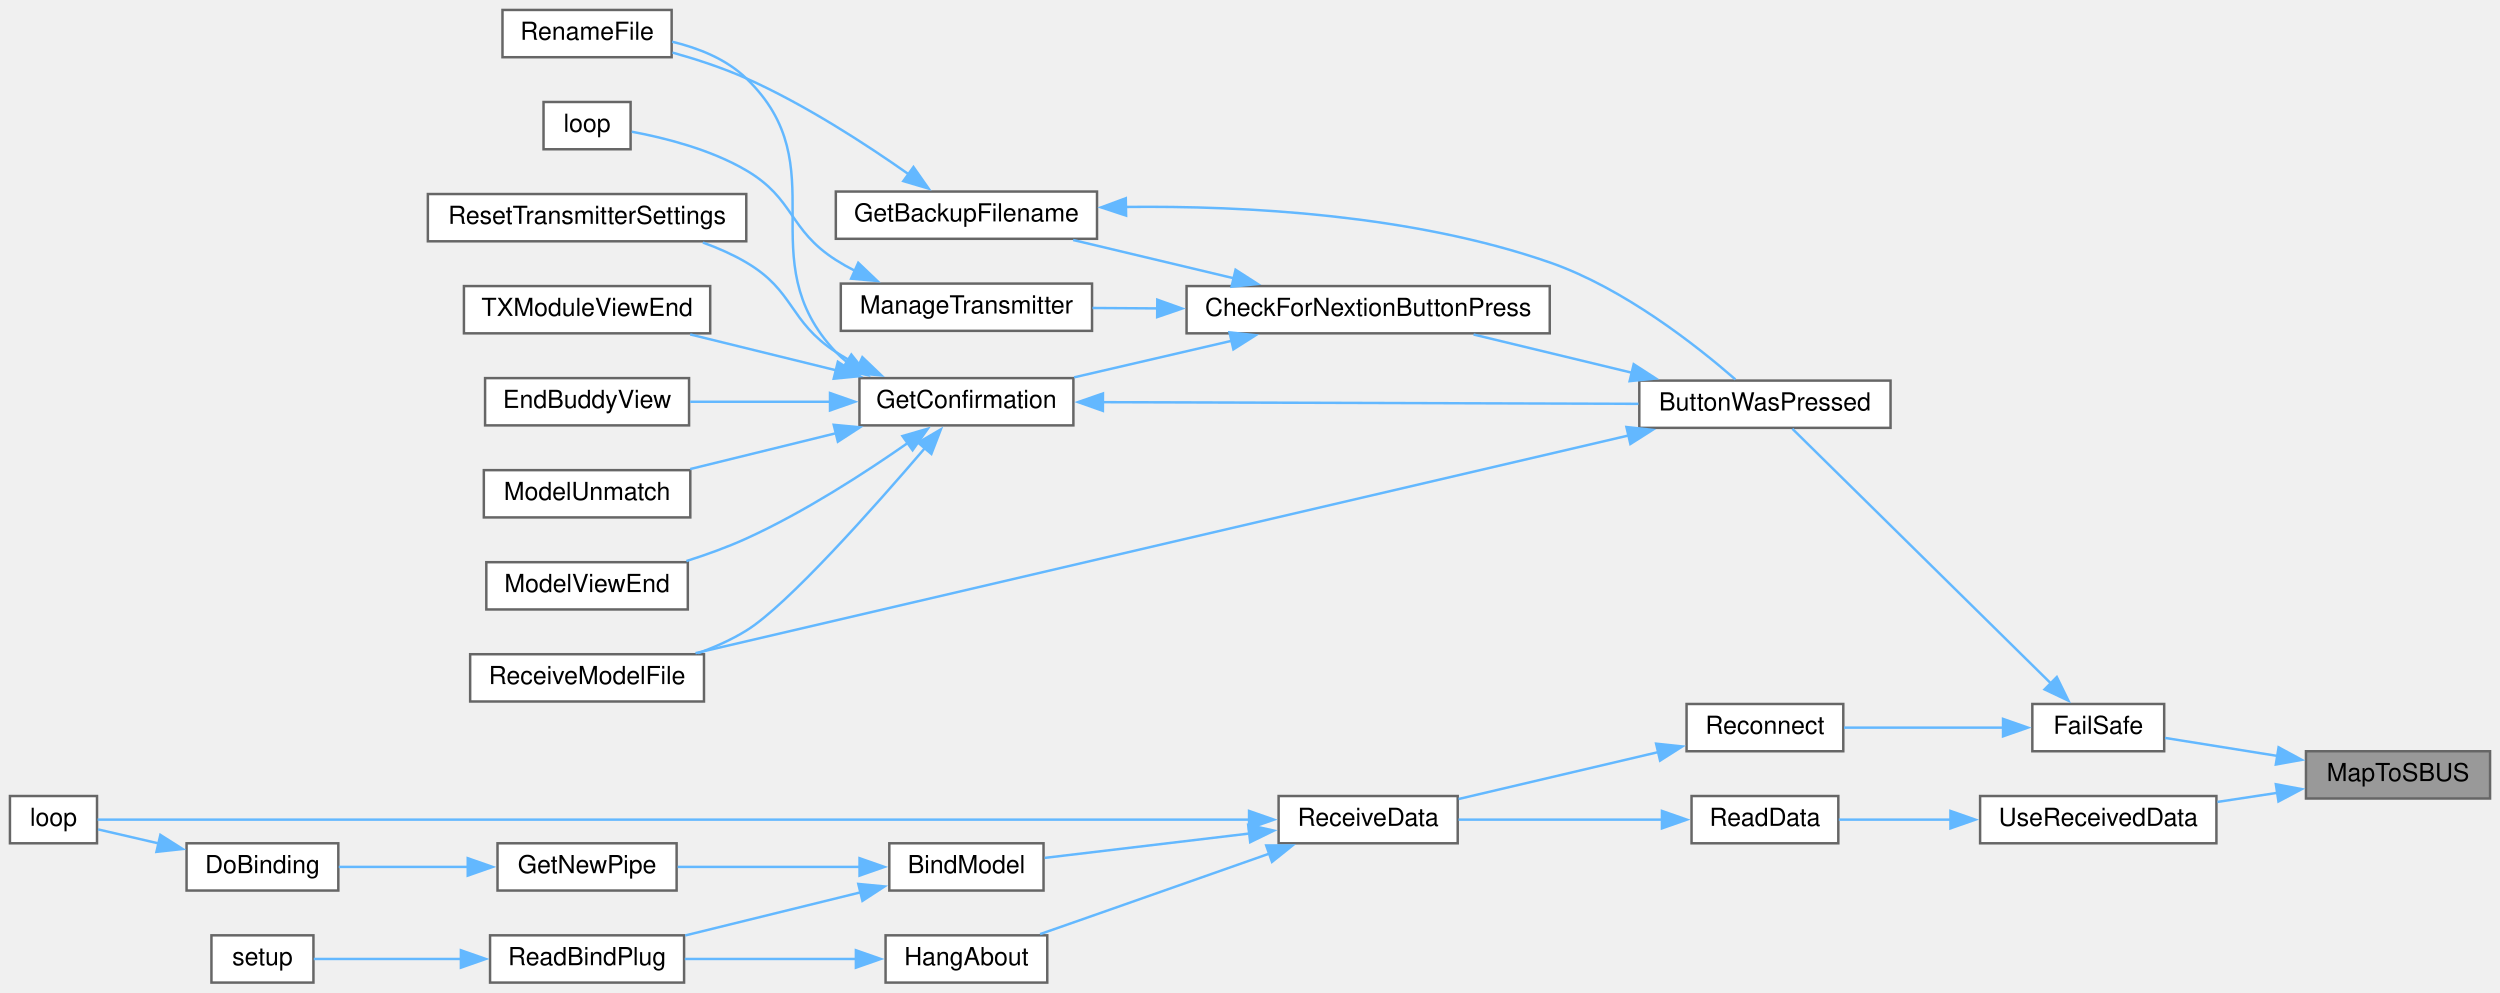
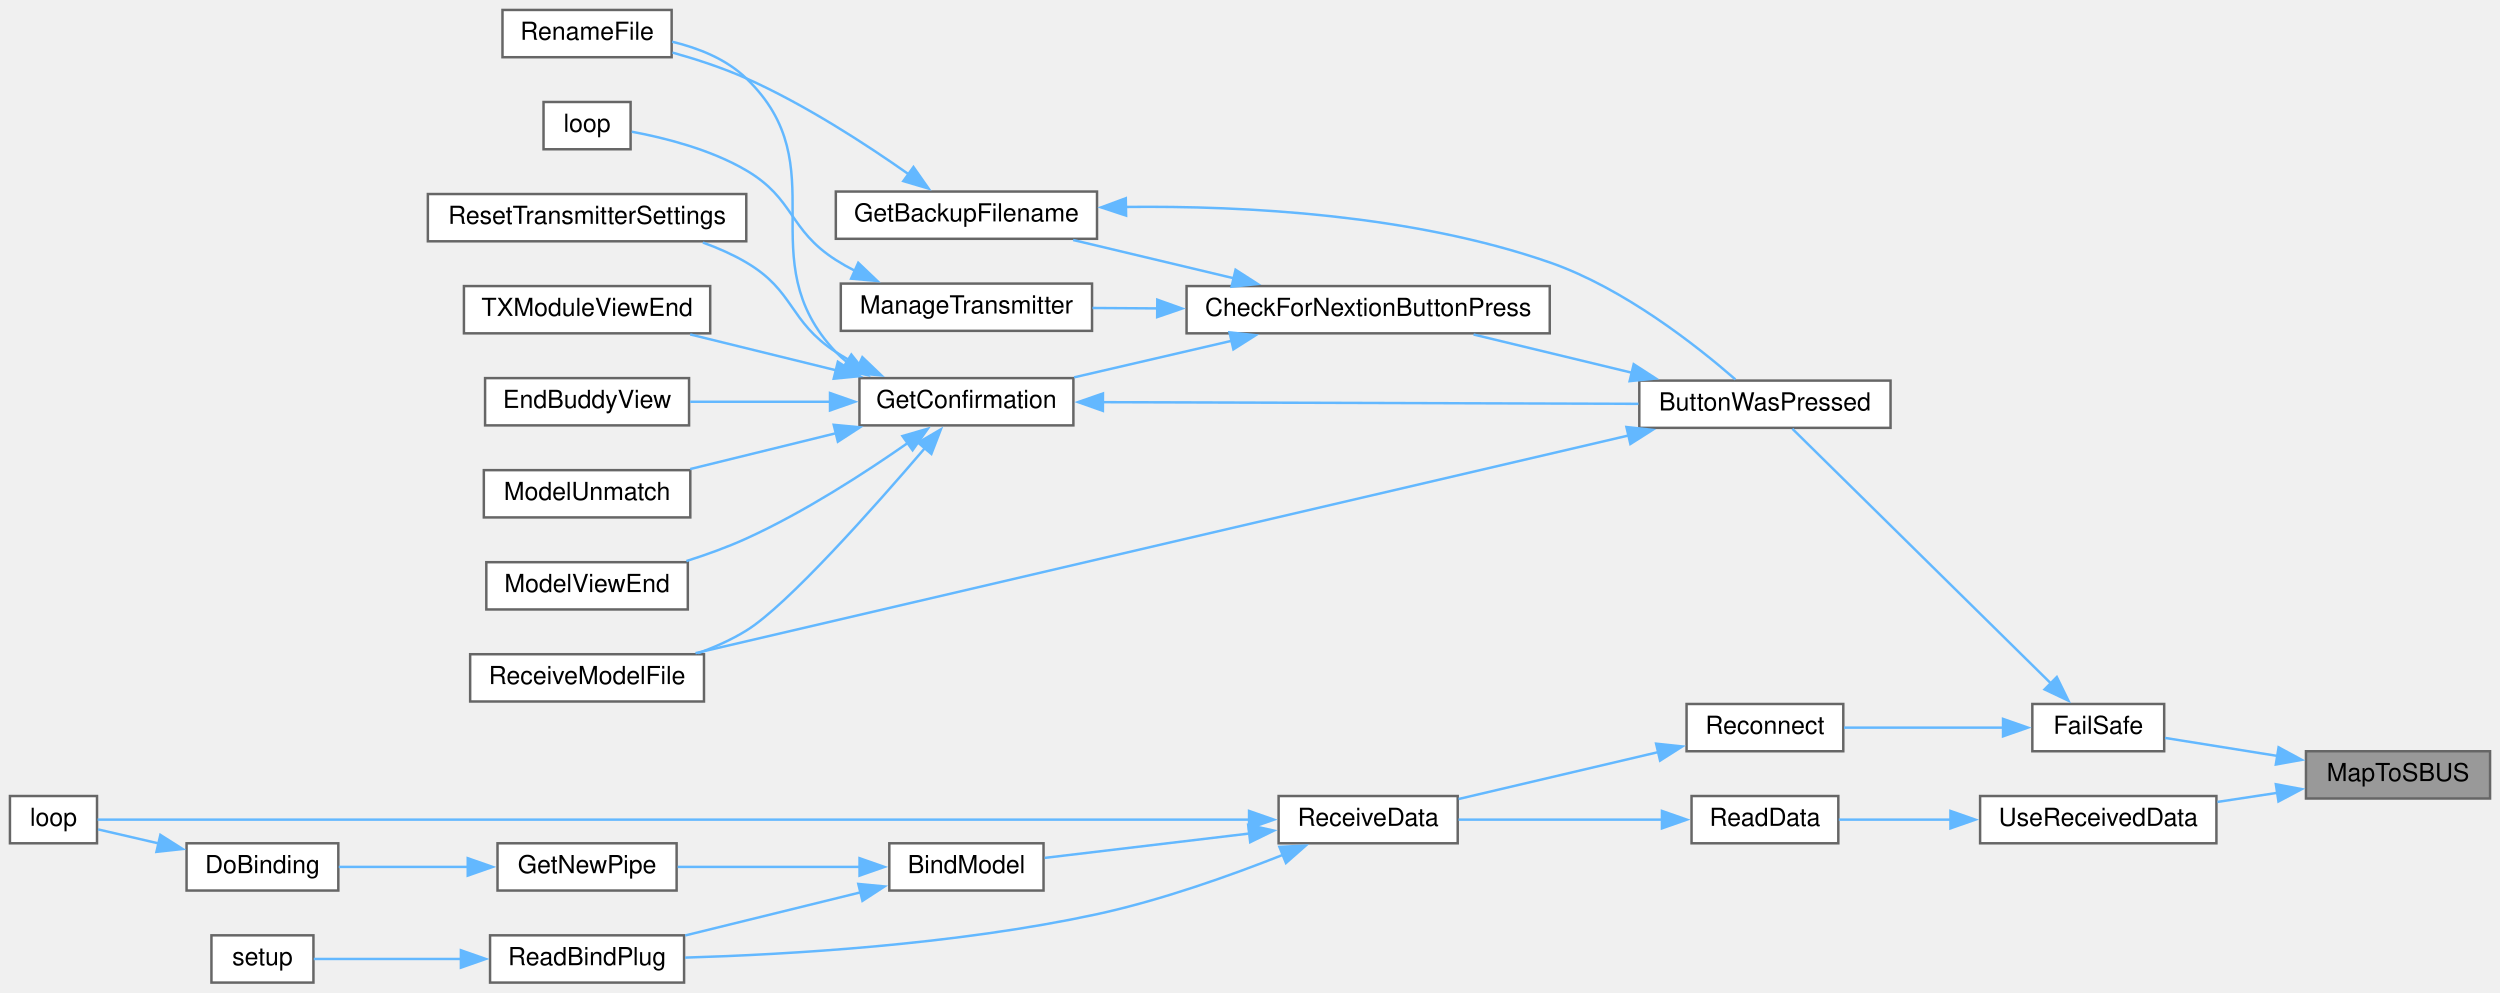
<svg xmlns="http://www.w3.org/2000/svg" xmlns:xlink="http://www.w3.org/1999/xlink" width="1005pt" height="399pt" viewBox="0.00 0.00 1005.00 399.00">
  <g id="graph0" class="graph" transform="scale(1 1) rotate(0) translate(4 395)">
    <g id="node1" class="node">
      <g id="a_node1">
        <a xlink:title=" ">
          <polygon fill="#999999" stroke="#666666" points="997,-93 923,-93 923,-74 997,-74 997,-93" />
          <text text-anchor="middle" x="960" y="-81" font-family="Helvetica,sans-Serif" font-size="10.00">MapToSBUS</text>
        </a>
      </g>
    </g>
    <g id="node2" class="node">
      <g id="a_node2">
        <a xlink:href="ReceiverCode_2src_2main_8cpp.html#a42318598726782ebb2e1857f167c8cda" target="_top" xlink:title=" ">
          <polygon fill="white" stroke="#666666" points="866,-112 813,-112 813,-93 866,-93 866,-112" />
          <text text-anchor="middle" x="839.5" y="-100" font-family="Helvetica,sans-Serif" font-size="10.00">FailSafe</text>
        </a>
      </g>
    </g>
    <g id="edge1" class="edge">
      <path fill="none" stroke="#63b8ff" d="M911.78,-91.07C896.28,-93.56 879.64,-96.22 866.33,-98.36" />
      <polygon fill="#63b8ff" stroke="#63b8ff" points="911.99,-94.58 921.31,-89.54 910.88,-87.67 911.99,-94.58" />
    </g>
-     <g id="node25" class="node">
-       <g id="a_node25">
+     <g id="node24" class="node">
+       <g id="a_node24">
        <a xlink:href="ReceiverCode_2src_2main_8cpp.html#abb1997c589abc6432f612eaedf985e38" target="_top" xlink:title=" ">
          <polygon fill="white" stroke="#666666" points="887,-75 792,-75 792,-56 887,-56 887,-75" />
          <text text-anchor="middle" x="839.5" y="-63" font-family="Helvetica,sans-Serif" font-size="10.00">UseReceivedData</text>
        </a>
      </g>
    </g>
-     <g id="edge30" class="edge">
+     <g id="edge29" class="edge">
      <path fill="none" stroke="#63b8ff" d="M911.47,-76.28C903.54,-75.08 895.32,-73.83 887.41,-72.63" />
      <polygon fill="#63b8ff" stroke="#63b8ff" points="910.89,-79.73 921.31,-77.77 911.94,-72.81 910.89,-79.73" />
    </g>
    <g id="node3" class="node">
      <g id="a_node3">
        <a xlink:href="TransmitterCode_2src_2main_8cpp.html#a804fdbdd5eab4c596bbe8a23eecbe4d5" target="_top" xlink:title=" ">
          <polygon fill="white" stroke="#666666" points="756,-242 655,-242 655,-223 756,-223 756,-242" />
          <text text-anchor="middle" x="705.5" y="-230" font-family="Helvetica,sans-Serif" font-size="10.00">ButtonWasPressed</text>
        </a>
      </g>
    </g>
    <g id="edge2" class="edge">
      <path fill="none" stroke="#63b8ff" d="M820.38,-120.34C792.18,-148.12 738.72,-200.77 716.54,-222.62" />
      <polygon fill="#63b8ff" stroke="#63b8ff" points="822.83,-122.84 827.5,-113.33 817.92,-117.86 822.83,-122.84" />
    </g>
    <g id="node16" class="node">
      <g id="a_node16">
        <a xlink:href="radio_8h.html#aca314b55765a1c3af5397c0cb3ce47ff" target="_top" xlink:title=" ">
          <polygon fill="white" stroke="#666666" points="737,-112 674,-112 674,-93 737,-93 737,-112" />
          <text text-anchor="middle" x="705.5" y="-100" font-family="Helvetica,sans-Serif" font-size="10.00">Reconnect</text>
        </a>
      </g>
    </g>
    <g id="edge19" class="edge">
      <path fill="none" stroke="#63b8ff" d="M801.43,-102.5C781.2,-102.5 756.46,-102.5 737.3,-102.5" />
      <polygon fill="#63b8ff" stroke="#63b8ff" points="801.22,-106 811.22,-102.5 801.22,-99 801.22,-106" />
    </g>
    <g id="node4" class="node">
      <g id="a_node4">
        <a xlink:href="TransmitterCode_2src_2main_8cpp.html#afb7c85cac4aa89fd998ed81c330374d2" target="_top" xlink:title=" ">
          <polygon fill="white" stroke="#666666" points="619,-280 473,-280 473,-261 619,-261 619,-280" />
          <text text-anchor="middle" x="546" y="-268" font-family="Helvetica,sans-Serif" font-size="10.00">CheckForNextionButtonPress</text>
        </a>
      </g>
    </g>
    <g id="edge3" class="edge">
      <path fill="none" stroke="#63b8ff" d="M651.94,-245.18C631.25,-250.17 607.83,-255.82 588.38,-260.52" />
      <polygon fill="#63b8ff" stroke="#63b8ff" points="652.75,-248.59 661.65,-242.84 651.11,-241.78 652.75,-248.59" />
    </g>
    <g id="node11" class="node">
      <g id="a_node11">
        <a xlink:href="TransmitterCode_2src_2main_8cpp.html#ab7c9edf843c732d7fe296564f39bc0dc" target="_top" xlink:title="RECEIVE A MODEL FILE.">
          <polygon fill="white" stroke="#666666" points="279,-132 185,-132 185,-113 279,-113 279,-132" />
          <text text-anchor="middle" x="232" y="-120" font-family="Helvetica,sans-Serif" font-size="10.00">ReceiveModelFile</text>
        </a>
      </g>
    </g>
    <g id="edge18" class="edge">
      <path fill="none" stroke="#63b8ff" d="M650.8,-219.97C556.18,-197.9 361.65,-152.51 275.58,-132.43" />
      <polygon fill="#63b8ff" stroke="#63b8ff" points="649.82,-223.34 660.35,-222.2 651.41,-216.52 649.82,-223.34" />
    </g>
    <g id="node5" class="node">
      <g id="a_node5">
        <a xlink:href="TransmitterCode_2src_2main_8cpp.html#a641d6dab68ec7b2a8a32492aac55bc1c" target="_top" xlink:title=" ">
          <polygon fill="white" stroke="#666666" points="437,-318 332,-318 332,-299 437,-299 437,-318" />
          <text text-anchor="middle" x="384.5" y="-306" font-family="Helvetica,sans-Serif" font-size="10.00">GetBackupFilename</text>
        </a>
      </g>
    </g>
    <g id="edge4" class="edge">
      <path fill="none" stroke="#63b8ff" d="M492.07,-283.11C471.04,-288.12 447.2,-293.8 427.4,-298.52" />
      <polygon fill="#63b8ff" stroke="#63b8ff" points="492.7,-286.56 501.62,-280.83 491.08,-279.75 492.7,-286.56" />
    </g>
    <g id="node7" class="node">
      <g id="a_node7">
        <a xlink:href="TransmitterCode_2src_2main_8cpp.html#a6506bf72e0dd9e9ce480156b47625bff" target="_top" xlink:title=" ">
          <polygon fill="white" stroke="#666666" points="427.5,-243 341.5,-243 341.5,-224 427.5,-224 427.5,-243" />
          <text text-anchor="middle" x="384.5" y="-231" font-family="Helvetica,sans-Serif" font-size="10.00">GetConfirmation</text>
        </a>
      </g>
    </g>
    <g id="edge7" class="edge">
      <path fill="none" stroke="#63b8ff" d="M491.1,-258C470.45,-253.21 447.22,-247.82 427.81,-243.31" />
      <polygon fill="#63b8ff" stroke="#63b8ff" points="490.25,-261.39 500.78,-260.24 491.83,-254.57 490.25,-261.39" />
    </g>
    <g id="node14" class="node">
      <g id="a_node14">
        <a xlink:href="TransmitterCode_2src_2main_8cpp.html#a558ea014e230b7caa54ce5a37ad29b22" target="_top" xlink:title=" ">
          <polygon fill="white" stroke="#666666" points="435,-281 334,-281 334,-262 435,-262 435,-281" />
          <text text-anchor="middle" x="384.5" y="-269" font-family="Helvetica,sans-Serif" font-size="10.00">ManageTransmitter</text>
        </a>
      </g>
    </g>
    <g id="edge16" class="edge">
      <path fill="none" stroke="#63b8ff" d="M461.38,-271.02C452.43,-271.08 443.54,-271.14 435.17,-271.19" />
      <polygon fill="#63b8ff" stroke="#63b8ff" points="461.23,-274.53 471.2,-270.96 461.18,-267.53 461.23,-274.53" />
    </g>
    <g id="edge5" class="edge">
      <path fill="none" stroke="#63b8ff" d="M448.59,-311.81C496.61,-312.35 563.64,-308.75 619,-289.5 648.83,-279.13 678.28,-255.85 693.62,-242.47" />
      <polygon fill="#63b8ff" stroke="#63b8ff" points="448.69,-308.32 438.63,-311.63 448.57,-315.31 448.69,-308.32" />
    </g>
    <g id="node6" class="node">
      <g id="a_node6">
        <a xlink:href="TransmitterCode_2src_2main_8cpp.html#a9d94366336f1e5fd43edb9c24bec5821" target="_top" xlink:title=" ">
          <polygon fill="white" stroke="#666666" points="266,-391 198,-391 198,-372 266,-372 266,-391" />
          <text text-anchor="middle" x="232" y="-379" font-family="Helvetica,sans-Serif" font-size="10.00">RenameFile</text>
        </a>
      </g>
    </g>
    <g id="edge6" class="edge">
      <path fill="none" stroke="#63b8ff" d="M361.38,-324.88C344.26,-336.93 319.56,-352.99 296,-363.5 286.65,-367.67 276.09,-371.14 266.32,-373.87" />
      <polygon fill="#63b8ff" stroke="#63b8ff" points="363.21,-327.87 369.29,-319.2 359.13,-322.19 363.21,-327.87" />
    </g>
    <g id="edge8" class="edge">
      <path fill="none" stroke="#63b8ff" d="M439.01,-233.33C499.16,-233.14 596.05,-232.84 654.66,-232.66" />
      <polygon fill="#63b8ff" stroke="#63b8ff" points="439.36,-229.83 429.37,-233.36 439.39,-236.83 439.36,-229.83" />
    </g>
    <g id="edge13" class="edge">
      <path fill="none" stroke="#63b8ff" d="M336.4,-249.49C334.84,-250.73 333.36,-252.06 332,-253.5 296.62,-290.85 333.06,-327.82 296,-363.5 287.97,-371.23 276.85,-375.68 266.19,-378.23" />
      <polygon fill="#63b8ff" stroke="#63b8ff" points="338.24,-252.47 344.84,-244.18 334.51,-246.54 338.24,-252.47" />
    </g>
    <g id="node8" class="node">
      <g id="a_node8">
        <a xlink:href="TransmitterCode_2src_2main_8cpp.html#a16c65917a148c7f6c17babf11e977b69" target="_top" xlink:title=" ">
          <polygon fill="white" stroke="#666666" points="273,-243 191,-243 191,-224 273,-224 273,-243" />
          <text text-anchor="middle" x="232" y="-231" font-family="Helvetica,sans-Serif" font-size="10.00">EndBuddyView</text>
        </a>
      </g>
    </g>
    <g id="edge9" class="edge">
      <path fill="none" stroke="#63b8ff" d="M329.9,-233.5C311.31,-233.5 290.8,-233.5 273.45,-233.5" />
      <polygon fill="#63b8ff" stroke="#63b8ff" points="329.66,-237 339.66,-233.5 329.66,-230 329.66,-237" />
    </g>
    <g id="node9" class="node">
      <g id="a_node9">
        <a xlink:href="TransmitterCode_2src_2main_8cpp.html#a339dccdc324b75d00fd035fb3fb129fd" target="_top" xlink:title=" ">
          <polygon fill="white" stroke="#666666" points="273.5,-206 190.5,-206 190.5,-187 273.5,-187 273.5,-206" />
          <text text-anchor="middle" x="232" y="-194" font-family="Helvetica,sans-Serif" font-size="10.00">ModelUnmatch</text>
        </a>
      </g>
    </g>
    <g id="edge10" class="edge">
      <path fill="none" stroke="#63b8ff" d="M332.19,-220.88C313,-216.17 291.51,-210.88 273.44,-206.44" />
      <polygon fill="#63b8ff" stroke="#63b8ff" points="331.15,-224.23 341.7,-223.22 332.82,-217.44 331.15,-224.23" />
    </g>
    <g id="node10" class="node">
      <g id="a_node10">
        <a xlink:href="TransmitterCode_2src_2main_8cpp.html#ae9f91b9da28f2e1e2fb126961f03c31c" target="_top" xlink:title=" ">
          <polygon fill="white" stroke="#666666" points="272.5,-169 191.5,-169 191.5,-150 272.5,-150 272.5,-169" />
          <text text-anchor="middle" x="232" y="-157" font-family="Helvetica,sans-Serif" font-size="10.00">ModelViewEnd</text>
        </a>
      </g>
    </g>
    <g id="edge11" class="edge">
      <path fill="none" stroke="#63b8ff" d="M361.04,-217.01C343.9,-205.03 319.34,-189.12 296,-178.5 288.41,-175.05 280.02,-172.02 271.92,-169.45" />
      <polygon fill="#63b8ff" stroke="#63b8ff" points="358.79,-219.71 368.97,-222.66 362.86,-214.01 358.79,-219.71" />
    </g>
    <g id="edge12" class="edge">
      <path fill="none" stroke="#63b8ff" d="M367.93,-215.01C347.55,-191.19 312.49,-151.65 296,-141.5 290.07,-137.85 283.38,-134.86 276.64,-132.42" />
      <polygon fill="#63b8ff" stroke="#63b8ff" points="365.07,-217.05 374.22,-222.4 370.41,-212.52 365.07,-217.05" />
    </g>
    <g id="node12" class="node">
      <g id="a_node12">
        <a xlink:href="TransmitterCode_2src_2main_8cpp.html#a5c7f22bae35d5d6df9d54fe79dbb8401" target="_top" xlink:title=" ">
          <polygon fill="white" stroke="#666666" points="296,-317 168,-317 168,-298 296,-298 296,-317" />
          <text text-anchor="middle" x="232" y="-305" font-family="Helvetica,sans-Serif" font-size="10.00">ResetTransmitterSettings</text>
        </a>
      </g>
    </g>
    <g id="edge14" class="edge">
      <path fill="none" stroke="#63b8ff" d="M341.26,-248.2C338.05,-249.83 334.92,-251.6 332,-253.5 313.05,-265.86 315.5,-278.03 296,-289.5 290.61,-292.67 284.62,-295.31 278.55,-297.5" />
      <polygon fill="#63b8ff" stroke="#63b8ff" points="342.67,-251.41 350.33,-244.09 339.78,-245.03 342.67,-251.41" />
    </g>
    <g id="node13" class="node">
      <g id="a_node13">
        <a xlink:href="TransmitterCode_2src_2main_8cpp.html#a3c55ef7c23759a89a86f6519569c4f7a" target="_top" xlink:title=" ">
          <polygon fill="white" stroke="#666666" points="281.5,-280 182.5,-280 182.5,-261 281.5,-261 281.5,-280" />
          <text text-anchor="middle" x="232" y="-268" font-family="Helvetica,sans-Serif" font-size="10.00">TXModuleViewEnd</text>
        </a>
      </g>
    </g>
    <g id="edge15" class="edge">
      <path fill="none" stroke="#63b8ff" d="M332.19,-246.12C313,-250.83 291.51,-256.12 273.44,-260.56" />
      <polygon fill="#63b8ff" stroke="#63b8ff" points="332.82,-249.56 341.7,-243.78 331.15,-242.77 332.82,-249.56" />
    </g>
    <g id="node15" class="node">
      <g id="a_node15">
        <a xlink:href="TransmitterCode_2src_2main_8cpp.html#ad3cb30894c94eb016e98bdcaa899ac86" target="_top" xlink:title=" ">
          <polygon fill="white" stroke="#666666" points="249.5,-354 214.5,-354 214.5,-335 249.5,-335 249.5,-354" />
          <text text-anchor="middle" x="232" y="-342" font-family="Helvetica,sans-Serif" font-size="10.00">loop</text>
        </a>
      </g>
    </g>
    <g id="edge17" class="edge">
      <path fill="none" stroke="#63b8ff" d="M339.64,-286.15C336.99,-287.5 334.42,-288.95 332,-290.5 312.94,-302.7 315.5,-315.03 296,-326.5 281.69,-334.92 263.21,-339.59 249.97,-342.05" />
      <polygon fill="#63b8ff" stroke="#63b8ff" points="341.02,-289.36 348.69,-282.05 338.14,-282.98 341.02,-289.36" />
    </g>
    <g id="node17" class="node">
      <g id="a_node17">
        <a xlink:href="ReceiverCode_2src_2main_8cpp.html#a06807a4f185694d37f774702ba74db0a" target="_top" xlink:title=" ">
          <polygon fill="white" stroke="#666666" points="582,-75 510,-75 510,-56 582,-56 582,-75" />
          <text text-anchor="middle" x="546" y="-63" font-family="Helvetica,sans-Serif" font-size="10.00">ReceiveData</text>
        </a>
      </g>
    </g>
    <g id="edge20" class="edge">
      <path fill="none" stroke="#63b8ff" d="M662.75,-92.69C637.69,-86.8 606.16,-79.4 582.34,-73.8" />
      <polygon fill="#63b8ff" stroke="#63b8ff" points="661.75,-96.05 672.29,-94.93 663.35,-89.24 661.75,-96.05" />
    </g>
    <g id="node18" class="node">
      <g id="a_node18">
        <a xlink:href="ReceiverCode_2src_2main_8cpp.html#aa0c6905579a33aef28d737d43676cbbd" target="_top" xlink:title=" ">
          <polygon fill="white" stroke="#666666" points="415.5,-56 353.5,-56 353.5,-37 415.5,-37 415.5,-56" />
          <text text-anchor="middle" x="384.5" y="-44" font-family="Helvetica,sans-Serif" font-size="10.00">BindModel</text>
        </a>
      </g>
    </g>
    <g id="edge21" class="edge">
      <path fill="none" stroke="#63b8ff" d="M498.25,-59.93C471.71,-56.77 439.23,-52.9 415.96,-50.13" />
      <polygon fill="#63b8ff" stroke="#63b8ff" points="497.76,-63.4 508.1,-61.1 498.58,-56.45 497.76,-63.4" />
    </g>
    <g id="node21" class="node">
      <g id="a_node21">
        <a xlink:href="ReceiverCode_2src_2main_8cpp.html#afe461d27b9c48d5921c00d521181f12f" target="_top" xlink:title=" ">
          <polygon fill="white" stroke="#666666" points="35,-75 0,-75 0,-56 35,-56 35,-75" />
          <text text-anchor="middle" x="17.5" y="-63" font-family="Helvetica,sans-Serif" font-size="10.00">loop</text>
        </a>
      </g>
    </g>
-     <g id="edge29" class="edge">
+     <g id="edge27" class="edge">
      <path fill="none" stroke="#63b8ff" d="M498.4,-65.5C386.5,-65.5 106.59,-65.5 35.25,-65.5" />
      <polygon fill="#63b8ff" stroke="#63b8ff" points="498.12,-69 508.12,-65.5 498.12,-62 498.12,-69" />
    </g>
-     <g id="node24" class="node">
-       <g id="a_node24">
-         <a xlink:href="ReceiverCode_2src_2main_8cpp.html#a2a408dfb00bc3a9acf5e0515c5f8fc59" target="_top" xlink:title=" ">
-           <polygon fill="white" stroke="#666666" points="417,-19 352,-19 352,0 417,0 417,-19" />
-           <text text-anchor="middle" x="384.5" y="-7" font-family="Helvetica,sans-Serif" font-size="10.00">HangAbout</text>
-         </a>
-       </g>
-     </g>
-     <g id="edge27" class="edge">
-       <path fill="none" stroke="#63b8ff" d="M506.19,-51.82C485.63,-44.58 459.95,-35.55 437,-27.5 429.58,-24.9 421.56,-22.09 414.11,-19.49" />
-       <polygon fill="#63b8ff" stroke="#63b8ff" points="505.01,-55.12 515.61,-55.14 507.34,-48.52 505.01,-55.12" />
+     <g id="node22" class="node">
+       <g id="a_node22">
+         <a xlink:href="ReceiverCode_2src_2main_8cpp.html#a5b90f51dfaa1795437ab024e8ab778d5" target="_top" xlink:title=" ">
+           <polygon fill="white" stroke="#666666" points="271,-19 193,-19 193,0 271,0 271,-19" />
+           <text text-anchor="middle" x="232" y="-7" font-family="Helvetica,sans-Serif" font-size="10.00">ReadBindPlug</text>
+         </a>
+       </g>
+     </g>
+     <g id="edge28" class="edge">
+       <path fill="none" stroke="#63b8ff" d="M511.69,-51.34C490.66,-43.02 462.69,-33.06 437,-27.5 380.18,-15.2 312.73,-11.27 271.4,-10.04" />
+       <polygon fill="#63b8ff" stroke="#63b8ff" points="510.32,-54.56 520.91,-55.07 512.95,-48.07 510.32,-54.56" />
    </g>
    <g id="node19" class="node">
      <g id="a_node19">
        <a xlink:href="radio_8h.html#ad8b2470258da4e397b34d67ffce9ebaf" target="_top" xlink:title=" ">
          <polygon fill="white" stroke="#666666" points="268,-56 196,-56 196,-37 268,-37 268,-56" />
          <text text-anchor="middle" x="232" y="-44" font-family="Helvetica,sans-Serif" font-size="10.00">GetNewPipe</text>
        </a>
      </g>
    </g>
    <g id="edge22" class="edge">
      <path fill="none" stroke="#63b8ff" d="M341.55,-46.5C318.54,-46.5 290.33,-46.5 268.43,-46.5" />
      <polygon fill="#63b8ff" stroke="#63b8ff" points="341.53,-50 351.53,-46.5 341.53,-43 341.53,-50" />
    </g>
-     <g id="node22" class="node">
-       <g id="a_node22">
-         <a xlink:href="ReceiverCode_2src_2main_8cpp.html#a5b90f51dfaa1795437ab024e8ab778d5" target="_top" xlink:title=" ">
-           <polygon fill="white" stroke="#666666" points="271,-19 193,-19 193,0 271,0 271,-19" />
-           <text text-anchor="middle" x="232" y="-7" font-family="Helvetica,sans-Serif" font-size="10.00">ReadBindPlug</text>
-         </a>
-       </g>
-     </g>
    <g id="edge25" class="edge">
      <path fill="none" stroke="#63b8ff" d="M342.01,-36.3C319.96,-30.88 293.02,-24.26 271.45,-18.95" />
      <polygon fill="#63b8ff" stroke="#63b8ff" points="341.03,-39.66 351.57,-38.65 342.7,-32.86 341.03,-39.66" />
    </g>
    <g id="node20" class="node">
      <g id="a_node20">
        <a xlink:href="ReceiverCode_2src_2main_8cpp.html#af4a2e182cd3b86ca9765a08100cfb14a" target="_top" xlink:title=" ">
          <polygon fill="white" stroke="#666666" points="132,-56 71,-56 71,-37 132,-37 132,-56" />
          <text text-anchor="middle" x="101.5" y="-44" font-family="Helvetica,sans-Serif" font-size="10.00">DoBinding</text>
        </a>
      </g>
    </g>
    <g id="edge23" class="edge">
      <path fill="none" stroke="#63b8ff" d="M184.42,-46.5C166.99,-46.5 147.68,-46.5 132.19,-46.5" />
      <polygon fill="#63b8ff" stroke="#63b8ff" points="184.03,-50 194.03,-46.5 184.03,-43 184.03,-50" />
    </g>
    <g id="edge24" class="edge">
      <path fill="none" stroke="#63b8ff" d="M59.73,-55.95C51.14,-57.94 42.53,-59.93 35.42,-61.58" />
      <polygon fill="#63b8ff" stroke="#63b8ff" points="60.47,-59.37 69.42,-53.7 58.89,-52.55 60.47,-59.37" />
    </g>
    <g id="node23" class="node">
      <g id="a_node23">
        <a xlink:href="ReceiverCode_2src_2main_8cpp.html#a17699f358cf9f7c3155a9c5daf8ff13c" target="_top" xlink:title=" ">
          <polygon fill="white" stroke="#666666" points="122,-19 81,-19 81,0 122,0 122,-19" />
          <text text-anchor="middle" x="101.5" y="-7" font-family="Helvetica,sans-Serif" font-size="10.00">setup</text>
        </a>
      </g>
    </g>
    <g id="edge26" class="edge">
      <path fill="none" stroke="#63b8ff" d="M181.56,-9.5C160.84,-9.5 137.94,-9.5 122.14,-9.5" />
      <polygon fill="#63b8ff" stroke="#63b8ff" points="181.28,-13 191.28,-9.5 181.28,-6 181.28,-13" />
    </g>
-     <g id="edge28" class="edge">
-       <path fill="none" stroke="#63b8ff" d="M340.32,-9.5C318.53,-9.5 292.33,-9.5 271.27,-9.5" />
-       <polygon fill="#63b8ff" stroke="#63b8ff" points="340.07,-13 350.07,-9.5 340.07,-6 340.07,-13" />
-     </g>
-     <g id="node26" class="node">
-       <g id="a_node26">
+     <g id="node25" class="node">
+       <g id="a_node25">
        <a xlink:href="ReceiverCode_2src_2main_8cpp.html#a07ca94db0e305e9c01ec51e417576308" target="_top" xlink:title=" ">
          <polygon fill="white" stroke="#666666" points="735,-75 676,-75 676,-56 735,-56 735,-75" />
          <text text-anchor="middle" x="705.5" y="-63" font-family="Helvetica,sans-Serif" font-size="10.00">ReadData</text>
        </a>
      </g>
    </g>
-     <g id="edge31" class="edge">
+     <g id="edge30" class="edge">
      <path fill="none" stroke="#63b8ff" d="M780.35,-65.5C764.71,-65.5 748.46,-65.5 735.21,-65.5" />
      <polygon fill="#63b8ff" stroke="#63b8ff" points="780.08,-69 790.08,-65.5 780.08,-62 780.08,-69" />
    </g>
-     <g id="edge32" class="edge">
+     <g id="edge31" class="edge">
      <path fill="none" stroke="#63b8ff" d="M664.18,-65.5C638.9,-65.5 606.6,-65.5 582.32,-65.5" />
      <polygon fill="#63b8ff" stroke="#63b8ff" points="664.1,-69 674.1,-65.5 664.1,-62 664.1,-69" />
    </g>
  </g>
</svg>
